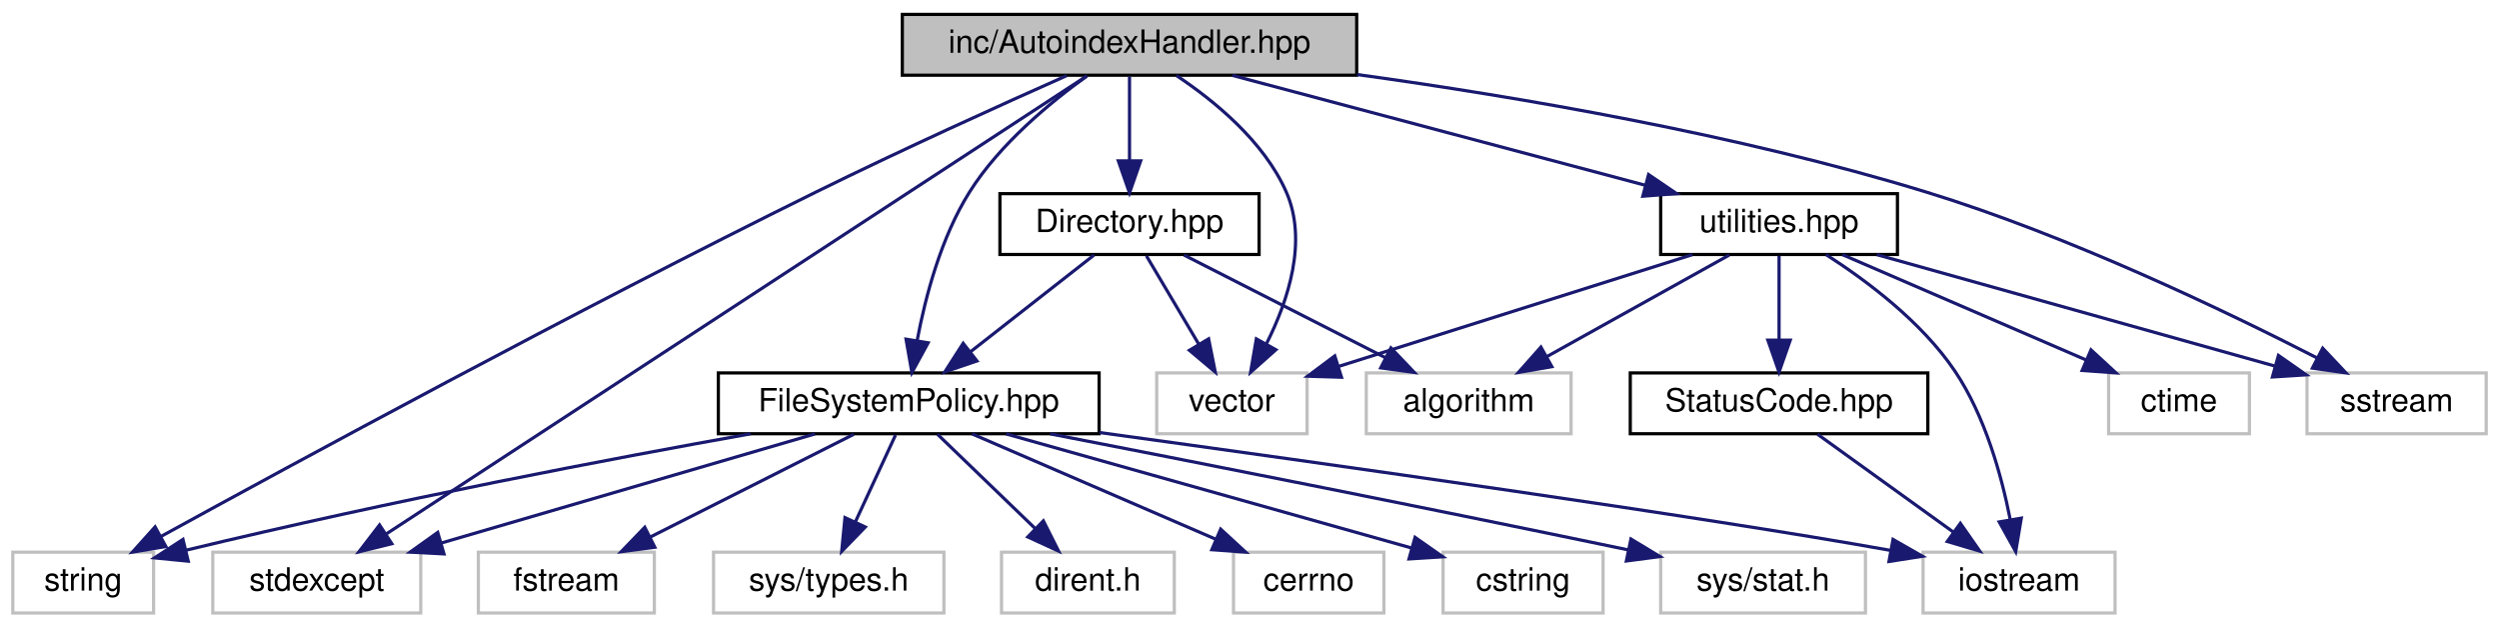
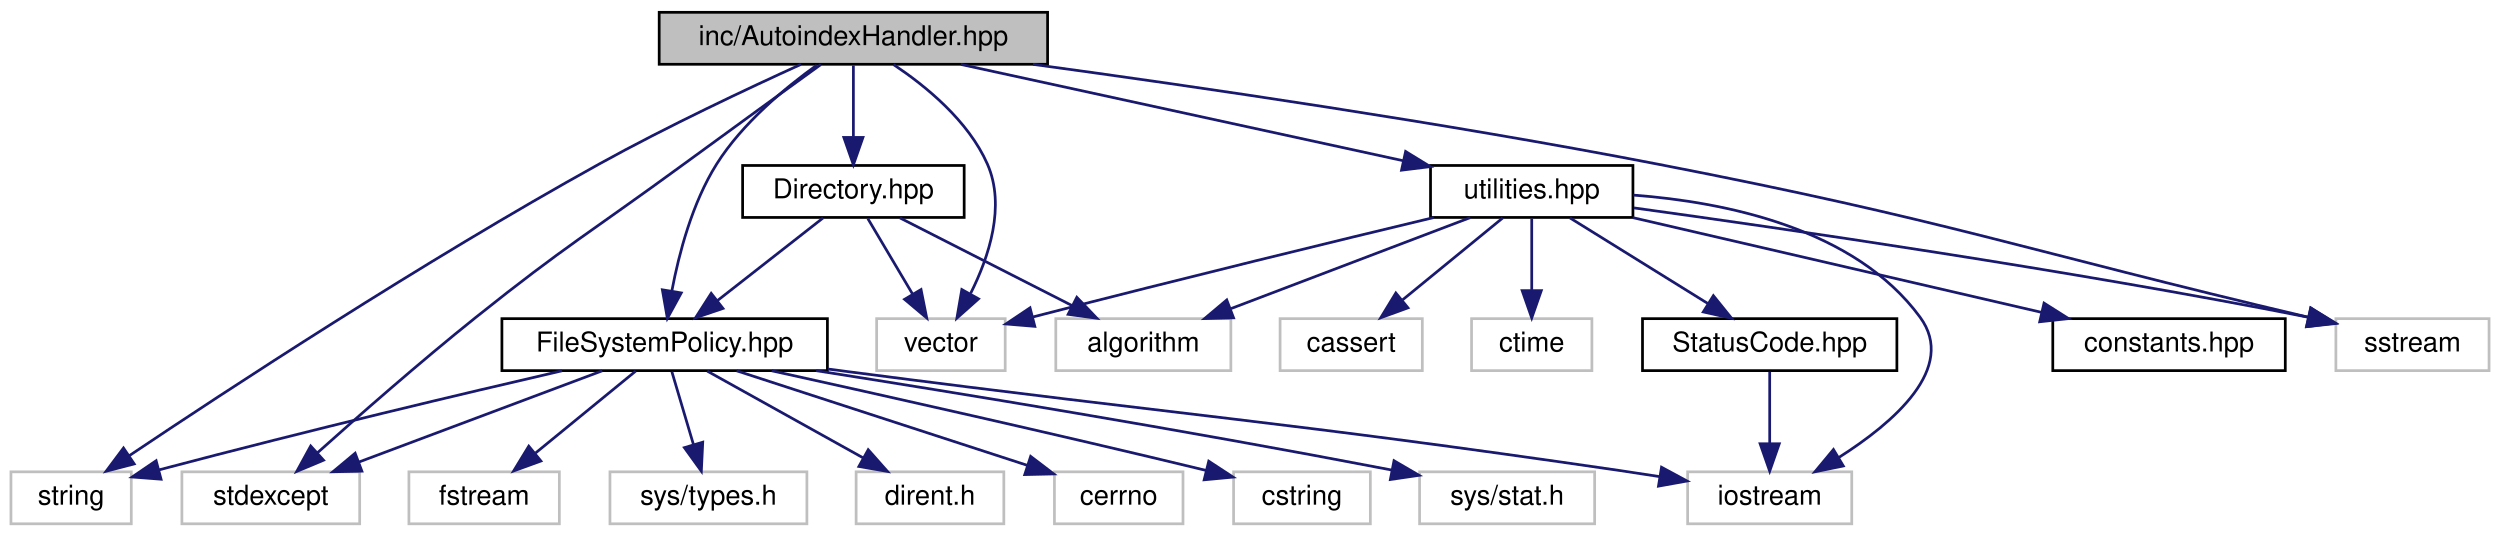
- <svg xmlns="http://www.w3.org/2000/svg" xmlns:xlink="http://www.w3.org/1999/xlink" width="781pt" height="196pt" viewBox="0.00 0.00 781.00 196.00">
+ <svg xmlns="http://www.w3.org/2000/svg" xmlns:xlink="http://www.w3.org/1999/xlink" width="914pt" height="196pt" viewBox="0.00 0.00 914.00 196.00">
  <g id="graph0" class="graph" transform="scale(1 1) rotate(0) translate(4 192)">
    <g id="node1" class="node">
      <g id="a_node1">
        <a xlink:title=" ">
-           <polygon fill="#bfbfbf" stroke="black" points="278,-168.5 278,-187.5 420,-187.5 420,-168.5 278,-168.5" />
-           <text text-anchor="middle" x="349" y="-175.5" font-family="Helvetica,sans-Serif" font-size="10.00">inc/AutoindexHandler.hpp</text>
+           <polygon fill="#bfbfbf" stroke="black" points="237,-168.5 237,-187.5 379,-187.5 379,-168.5 237,-168.5" />
+           <text text-anchor="middle" x="308" y="-175.5" font-family="Helvetica,sans-Serif" font-size="10.00">inc/AutoindexHandler.hpp</text>
        </a>
      </g>
    </g>
    <g id="node2" class="node">
      <g id="a_node2">
        <a xlink:href="_file_system_policy_8hpp.html" target="_top" xlink:title=" ">
-           <polygon fill="none" stroke="black" points="220.5,-56.5 220.5,-75.5 339.5,-75.5 339.5,-56.5 220.5,-56.5" />
-           <text text-anchor="middle" x="280" y="-63.5" font-family="Helvetica,sans-Serif" font-size="10.00">FileSystemPolicy.hpp</text>
+           <polygon fill="none" stroke="black" points="179.5,-56.5 179.5,-75.5 298.5,-75.5 298.5,-56.5 179.5,-56.5" />
+           <text text-anchor="middle" x="239" y="-63.5" font-family="Helvetica,sans-Serif" font-size="10.00">FileSystemPolicy.hpp</text>
        </a>
      </g>
    </g>
    <g id="edge1" class="edge">
-       <path fill="none" stroke="midnightblue" d="M335.63,-168.19C324.3,-160.08 308.45,-147.03 299,-132 290.1,-117.85 285.23,-99.36 282.65,-85.73" />
-       <polygon fill="midnightblue" stroke="midnightblue" points="286.07,-84.91 280.99,-75.61 279.16,-86.05 286.07,-84.91" />
+       <path fill="none" stroke="midnightblue" d="M294.63,-168.19C283.3,-160.08 267.45,-147.03 258,-132 249.1,-117.85 244.23,-99.36 241.65,-85.73" />
+       <polygon fill="midnightblue" stroke="midnightblue" points="245.07,-84.91 239.99,-75.61 238.16,-86.05 245.07,-84.91" />
    </g>
    <g id="node3" class="node">
      <g id="a_node3">
        <a xlink:title=" ">
          <polygon fill="none" stroke="#bfbfbf" points="0,-0.5 0,-19.5 44,-19.5 44,-0.5 0,-0.5" />
          <text text-anchor="middle" x="22" y="-7.5" font-family="Helvetica,sans-Serif" font-size="10.00">string</text>
        </a>
      </g>
    </g>
-     <g id="edge23" class="edge">
-       <path fill="none" stroke="midnightblue" d="M329.33,-168.35C309.43,-159.52 277.86,-145.25 251,-132 175.43,-94.72 87.78,-47.18 46.24,-24.38" />
-       <polygon fill="midnightblue" stroke="midnightblue" points="47.84,-21.27 37.4,-19.52 44.47,-27.4 47.84,-21.27" />
+     <g id="edge25" class="edge">
+       <path fill="none" stroke="midnightblue" d="M288.81,-168.46C269.79,-159.82 239.95,-145.81 215,-132 150.83,-96.5 78.36,-48.94 43.28,-25.42" />
+       <polygon fill="midnightblue" stroke="midnightblue" points="45.06,-22.4 34.81,-19.72 41.15,-28.21 45.06,-22.4" />
    </g>
    <g id="node8" class="node">
      <g id="a_node8">
        <a xlink:title=" ">
          <polygon fill="none" stroke="#bfbfbf" points="62.5,-0.5 62.5,-19.5 127.5,-19.5 127.5,-0.5 62.5,-0.5" />
          <text text-anchor="middle" x="95" y="-7.5" font-family="Helvetica,sans-Serif" font-size="10.00">stdexcept</text>
        </a>
      </g>
    </g>
-     <g id="edge26" class="edge">
-       <path fill="none" stroke="midnightblue" d="M335.7,-168.31C294.38,-141.3 167.94,-58.67 116.8,-25.25" />
-       <polygon fill="midnightblue" stroke="midnightblue" points="118.45,-22.15 108.17,-19.61 114.62,-28.01 118.45,-22.15" />
+     <g id="edge28" class="edge">
+       <path fill="none" stroke="midnightblue" d="M296.1,-168.4C283.6,-159.36 263.39,-144.72 246,-132 212.13,-107.23 202.77,-102.2 170,-76 149.56,-59.66 126.98,-39.83 111.99,-26.4" />
+       <polygon fill="midnightblue" stroke="midnightblue" points="114.28,-23.75 104.5,-19.66 109.59,-28.95 114.28,-23.75" />
    </g>
    <g id="node12" class="node">
      <g id="a_node12">
        <a xlink:href="_directory_8hpp.html" target="_top" xlink:title=" ">
-           <polygon fill="none" stroke="black" points="308.5,-112.5 308.5,-131.5 389.5,-131.5 389.5,-112.5 308.5,-112.5" />
-           <text text-anchor="middle" x="349" y="-119.5" font-family="Helvetica,sans-Serif" font-size="10.00">Directory.hpp</text>
+           <polygon fill="none" stroke="black" points="267.5,-112.5 267.5,-131.5 348.5,-131.5 348.5,-112.5 267.5,-112.5" />
+           <text text-anchor="middle" x="308" y="-119.5" font-family="Helvetica,sans-Serif" font-size="10.00">Directory.hpp</text>
        </a>
      </g>
    </g>
    <g id="edge11" class="edge">
-       <path fill="none" stroke="midnightblue" d="M349,-168.08C349,-161.01 349,-150.86 349,-141.99" />
-       <polygon fill="midnightblue" stroke="midnightblue" points="352.5,-141.75 349,-131.75 345.5,-141.75 352.5,-141.75" />
+       <path fill="none" stroke="midnightblue" d="M308,-168.08C308,-161.01 308,-150.86 308,-141.99" />
+       <polygon fill="midnightblue" stroke="midnightblue" points="311.5,-141.75 308,-131.75 304.5,-141.75 311.5,-141.75" />
    </g>
    <g id="node13" class="node">
      <g id="a_node13">
        <a xlink:title=" ">
-           <polygon fill="none" stroke="#bfbfbf" points="357.5,-56.5 357.5,-75.5 404.5,-75.5 404.5,-56.5 357.5,-56.5" />
-           <text text-anchor="middle" x="381" y="-63.5" font-family="Helvetica,sans-Serif" font-size="10.00">vector</text>
-         </a>
-       </g>
-     </g>
-     <g id="edge24" class="edge">
-       <path fill="none" stroke="midnightblue" d="M363.66,-168.4C375.41,-160.58 391.03,-147.86 398,-132 404.73,-116.68 398.58,-98.12 391.87,-84.76" />
-       <polygon fill="midnightblue" stroke="midnightblue" points="394.75,-82.74 386.84,-75.7 388.64,-86.14 394.75,-82.74" />
+           <polygon fill="none" stroke="#bfbfbf" points="316.5,-56.5 316.5,-75.5 363.5,-75.5 363.5,-56.5 316.5,-56.5" />
+           <text text-anchor="middle" x="340" y="-63.5" font-family="Helvetica,sans-Serif" font-size="10.00">vector</text>
+         </a>
+       </g>
+     </g>
+     <g id="edge26" class="edge">
+       <path fill="none" stroke="midnightblue" d="M322.66,-168.4C334.41,-160.58 350.03,-147.86 357,-132 363.73,-116.68 357.58,-98.12 350.87,-84.76" />
+       <polygon fill="midnightblue" stroke="midnightblue" points="353.75,-82.74 345.84,-75.7 347.64,-86.14 353.75,-82.74" />
    </g>
    <g id="node15" class="node">
      <g id="a_node15">
        <a xlink:href="utilities_8hpp.html" target="_top" xlink:title=" ">
-           <polygon fill="none" stroke="black" points="515,-112.5 515,-131.5 589,-131.5 589,-112.5 515,-112.5" />
-           <text text-anchor="middle" x="552" y="-119.5" font-family="Helvetica,sans-Serif" font-size="10.00">utilities.hpp</text>
+           <polygon fill="none" stroke="black" points="519,-112.5 519,-131.5 593,-131.5 593,-112.5 519,-112.5" />
+           <text text-anchor="middle" x="556" y="-119.5" font-family="Helvetica,sans-Serif" font-size="10.00">utilities.hpp</text>
        </a>
      </g>
    </g>
    <g id="edge15" class="edge">
-       <path fill="none" stroke="midnightblue" d="M381.17,-168.44C416.06,-159.16 471.89,-144.31 510.17,-134.13" />
-       <polygon fill="midnightblue" stroke="midnightblue" points="511.22,-137.47 519.98,-131.52 509.42,-130.7 511.22,-137.47" />
-     </g>
-     <g id="node18" class="node">
-       <g id="a_node18">
-         <a xlink:title=" ">
-           <polygon fill="none" stroke="#bfbfbf" points="717,-56.5 717,-75.5 773,-75.5 773,-56.5 717,-56.5" />
-           <text text-anchor="middle" x="745" y="-63.5" font-family="Helvetica,sans-Serif" font-size="10.00">sstream</text>
-         </a>
-       </g>
-     </g>
-     <g id="edge25" class="edge">
-       <path fill="none" stroke="midnightblue" d="M420.1,-168.72C470.49,-161.76 539.31,-150 598,-132 642.58,-118.33 691.6,-94.81 720.26,-80.12" />
-       <polygon fill="midnightblue" stroke="midnightblue" points="721.9,-83.22 729.17,-75.51 718.68,-77 721.9,-83.22" />
+       <path fill="none" stroke="midnightblue" d="M347.3,-168.44C391.2,-158.88 462.23,-143.42 509.02,-133.23" />
+       <polygon fill="midnightblue" stroke="midnightblue" points="509.89,-136.62 518.91,-131.08 508.4,-129.78 509.89,-136.62" />
+     </g>
+     <g id="node20" class="node">
+       <g id="a_node20">
+         <a xlink:title=" ">
+           <polygon fill="none" stroke="#bfbfbf" points="850,-56.5 850,-75.5 906,-75.5 906,-56.5 850,-56.5" />
+           <text text-anchor="middle" x="878" y="-63.5" font-family="Helvetica,sans-Serif" font-size="10.00">sstream</text>
+         </a>
+       </g>
+     </g>
+     <g id="edge27" class="edge">
+       <path fill="none" stroke="midnightblue" d="M373.65,-168.47C433.4,-160.34 523.93,-147.13 602,-132 708.68,-111.32 734.24,-100.97 840,-76 840.1,-75.98 840.2,-75.95 840.3,-75.93" />
+       <polygon fill="midnightblue" stroke="midnightblue" points="840.85,-79.4 849.78,-73.69 839.24,-72.58 840.85,-79.4" />
    </g>
    <g id="edge2" class="edge">
-       <path fill="none" stroke="midnightblue" d="M230.58,-56.48C186.57,-48.61 120.27,-36.04 54.06,-20.1" />
-       <polygon fill="midnightblue" stroke="midnightblue" points="54.83,-16.69 44.29,-17.72 53.18,-23.49 54.83,-16.69" />
+       <path fill="none" stroke="midnightblue" d="M201.47,-56.44C165.87,-48.21 110.66,-35.15 54.14,-20.22" />
+       <polygon fill="midnightblue" stroke="midnightblue" points="54.88,-16.8 44.32,-17.61 53.08,-23.56 54.88,-16.8" />
    </g>
    <g id="node4" class="node">
      <g id="a_node4">
        <a xlink:title=" ">
          <polygon fill="none" stroke="#bfbfbf" points="381.5,-0.5 381.5,-19.5 428.5,-19.5 428.5,-0.5 381.5,-0.5" />
          <text text-anchor="middle" x="405" y="-7.5" font-family="Helvetica,sans-Serif" font-size="10.00">cerrno</text>
        </a>
      </g>
    </g>
    <g id="edge3" class="edge">
-       <path fill="none" stroke="midnightblue" d="M299.81,-56.44C320.29,-47.6 352.48,-33.69 375.86,-23.59" />
-       <polygon fill="midnightblue" stroke="midnightblue" points="377.49,-26.7 385.29,-19.52 374.72,-20.27 377.49,-26.7" />
+       <path fill="none" stroke="midnightblue" d="M265.3,-56.44C294.09,-47.08 340.32,-32.04 371.64,-21.85" />
+       <polygon fill="midnightblue" stroke="midnightblue" points="372.81,-25.15 381.24,-18.73 370.65,-18.49 372.81,-25.15" />
    </g>
    <g id="node5" class="node">
      <g id="a_node5">
        <a xlink:title=" ">
          <polygon fill="none" stroke="#bfbfbf" points="447,-0.5 447,-19.5 497,-19.5 497,-0.5 447,-0.5" />
          <text text-anchor="middle" x="472" y="-7.5" font-family="Helvetica,sans-Serif" font-size="10.00">cstring</text>
        </a>
      </g>
    </g>
    <g id="edge4" class="edge">
-       <path fill="none" stroke="midnightblue" d="M310.42,-56.44C344.93,-46.74 401.08,-30.95 437.28,-20.77" />
-       <polygon fill="midnightblue" stroke="midnightblue" points="438.24,-24.13 446.92,-18.05 436.35,-17.39 438.24,-24.13" />
+       <path fill="none" stroke="midnightblue" d="M278.15,-56.44C318.14,-47.62 382.01,-33.32 437,-20 437.1,-19.98 437.2,-19.95 437.3,-19.93" />
+       <polygon fill="midnightblue" stroke="midnightblue" points="437.92,-23.38 446.79,-17.57 436.24,-16.58 437.92,-23.38" />
    </g>
    <g id="node6" class="node">
      <g id="a_node6">
        <a xlink:title=" ">
          <polygon fill="none" stroke="#bfbfbf" points="515,-0.5 515,-19.5 579,-19.5 579,-0.5 515,-0.5" />
          <text text-anchor="middle" x="547" y="-7.5" font-family="Helvetica,sans-Serif" font-size="10.00">sys/stat.h</text>
        </a>
      </g>
    </g>
    <g id="edge5" class="edge">
-       <path fill="none" stroke="midnightblue" d="M324.22,-56.46C367.68,-48.01 436.16,-34.53 504.68,-20.25" />
-       <polygon fill="midnightblue" stroke="midnightblue" points="505.71,-23.61 514.78,-18.13 504.28,-16.75 505.71,-23.61" />
+       <path fill="none" stroke="midnightblue" d="M294.37,-56.48C346.25,-48.32 426.2,-35.26 504.73,-20.17" />
+       <polygon fill="midnightblue" stroke="midnightblue" points="505.65,-23.56 514.8,-18.22 504.32,-16.69 505.65,-23.56" />
    </g>
    <g id="node7" class="node">
      <g id="a_node7">
        <a xlink:title=" ">
          <polygon fill="none" stroke="#bfbfbf" points="145.5,-0.5 145.5,-19.5 200.5,-19.5 200.5,-0.5 145.5,-0.5" />
          <text text-anchor="middle" x="173" y="-7.5" font-family="Helvetica,sans-Serif" font-size="10.00">fstream</text>
        </a>
      </g>
    </g>
    <g id="edge6" class="edge">
-       <path fill="none" stroke="midnightblue" d="M262.81,-56.32C245.65,-47.66 219.05,-34.24 199.25,-24.25" />
-       <polygon fill="midnightblue" stroke="midnightblue" points="200.65,-21.04 190.15,-19.65 197.5,-27.28 200.65,-21.04" />
+       <path fill="none" stroke="midnightblue" d="M228.4,-56.32C218.54,-48.26 203.65,-36.08 191.78,-26.37" />
+       <polygon fill="midnightblue" stroke="midnightblue" points="193.75,-23.46 183.8,-19.83 189.32,-28.88 193.75,-23.46" />
    </g>
    <g id="edge7" class="edge">
-       <path fill="none" stroke="midnightblue" d="M250.69,-56.44C219.16,-47.24 168.87,-32.56 134.01,-22.39" />
-       <polygon fill="midnightblue" stroke="midnightblue" points="134.76,-18.96 124.18,-19.52 132.8,-25.68 134.76,-18.96" />
+       <path fill="none" stroke="midnightblue" d="M216.18,-56.44C192.17,-47.44 154.17,-33.19 127.13,-23.05" />
+       <polygon fill="midnightblue" stroke="midnightblue" points="128.3,-19.75 117.71,-19.52 125.84,-26.3 128.3,-19.75" />
    </g>
    <g id="node9" class="node">
      <g id="a_node9">
        <a xlink:title=" ">
-           <polygon fill="none" stroke="#bfbfbf" points="597,-0.5 597,-19.5 657,-19.5 657,-0.5 597,-0.5" />
-           <text text-anchor="middle" x="627" y="-7.5" font-family="Helvetica,sans-Serif" font-size="10.00">iostream</text>
+           <polygon fill="none" stroke="#bfbfbf" points="613,-0.5 613,-19.5 673,-19.5 673,-0.5 613,-0.5" />
+           <text text-anchor="middle" x="643" y="-7.5" font-family="Helvetica,sans-Serif" font-size="10.00">iostream</text>
        </a>
      </g>
    </g>
    <g id="edge8" class="edge">
-       <path fill="none" stroke="midnightblue" d="M339.68,-56.87C411.1,-47.05 527.52,-30.7 586.78,-20.07" />
-       <polygon fill="midnightblue" stroke="midnightblue" points="587.62,-23.48 596.82,-18.22 586.35,-16.59 587.62,-23.48" />
+       <path fill="none" stroke="midnightblue" d="M298.7,-57.08C301.51,-56.72 304.28,-56.35 307,-56 431.86,-39.74 463.41,-38.17 588,-20 592.78,-19.3 597.78,-18.54 602.74,-17.75" />
+       <polygon fill="midnightblue" stroke="midnightblue" points="603.45,-21.18 612.77,-16.14 602.34,-14.27 603.45,-21.18" />
    </g>
    <g id="node10" class="node">
      <g id="a_node10">
        <a xlink:title=" ">
          <polygon fill="none" stroke="#bfbfbf" points="219,-0.5 219,-19.5 291,-19.5 291,-0.5 219,-0.5" />
          <text text-anchor="middle" x="255" y="-7.5" font-family="Helvetica,sans-Serif" font-size="10.00">sys/types.h</text>
        </a>
      </g>
    </g>
    <g id="edge9" class="edge">
-       <path fill="none" stroke="midnightblue" d="M275.87,-56.08C272.49,-48.77 267.58,-38.18 263.38,-29.1" />
-       <polygon fill="midnightblue" stroke="midnightblue" points="266.43,-27.36 259.05,-19.75 260.08,-30.3 266.43,-27.36" />
+       <path fill="none" stroke="midnightblue" d="M241.64,-56.08C243.79,-48.85 246.88,-38.41 249.55,-29.4" />
+       <polygon fill="midnightblue" stroke="midnightblue" points="252.92,-30.33 252.41,-19.75 246.21,-28.34 252.92,-30.33" />
    </g>
    <g id="node11" class="node">
      <g id="a_node11">
        <a xlink:title=" ">
          <polygon fill="none" stroke="#bfbfbf" points="309,-0.5 309,-19.5 363,-19.5 363,-0.5 309,-0.5" />
          <text text-anchor="middle" x="336" y="-7.5" font-family="Helvetica,sans-Serif" font-size="10.00">dirent.h</text>
        </a>
      </g>
    </g>
    <g id="edge10" class="edge">
-       <path fill="none" stroke="midnightblue" d="M289,-56.32C297.19,-48.42 309.51,-36.55 319.47,-26.94" />
-       <polygon fill="midnightblue" stroke="midnightblue" points="322.07,-29.29 326.84,-19.83 317.21,-24.26 322.07,-29.29" />
+       <path fill="none" stroke="midnightblue" d="M254.58,-56.32C270,-47.74 293.81,-34.49 311.71,-24.52" />
+       <polygon fill="midnightblue" stroke="midnightblue" points="313.42,-27.58 320.45,-19.65 310.01,-21.46 313.42,-27.58" />
    </g>
    <g id="edge12" class="edge">
-       <path fill="none" stroke="midnightblue" d="M337.91,-112.32C327.51,-104.18 311.74,-91.84 299.28,-82.09" />
-       <polygon fill="midnightblue" stroke="midnightblue" points="301.32,-79.24 291.29,-75.83 297.01,-84.75 301.32,-79.24" />
+       <path fill="none" stroke="midnightblue" d="M296.91,-112.32C286.51,-104.18 270.74,-91.84 258.28,-82.09" />
+       <polygon fill="midnightblue" stroke="midnightblue" points="260.32,-79.24 250.29,-75.83 256.01,-84.75 260.32,-79.24" />
    </g>
    <g id="edge13" class="edge">
-       <path fill="none" stroke="midnightblue" d="M354.28,-112.08C358.71,-104.61 365.16,-93.72 370.62,-84.52" />
-       <polygon fill="midnightblue" stroke="midnightblue" points="373.73,-86.14 375.81,-75.75 367.71,-82.57 373.73,-86.14" />
+       <path fill="none" stroke="midnightblue" d="M313.28,-112.08C317.71,-104.61 324.16,-93.72 329.62,-84.52" />
+       <polygon fill="midnightblue" stroke="midnightblue" points="332.73,-86.14 334.81,-75.75 326.71,-82.57 332.73,-86.14" />
    </g>
    <g id="node14" class="node">
      <g id="a_node14">
        <a xlink:title=" ">
-           <polygon fill="none" stroke="#bfbfbf" points="423,-56.5 423,-75.5 487,-75.5 487,-56.5 423,-56.5" />
-           <text text-anchor="middle" x="455" y="-63.5" font-family="Helvetica,sans-Serif" font-size="10.00">algorithm</text>
+           <polygon fill="none" stroke="#bfbfbf" points="382,-56.5 382,-75.5 446,-75.5 446,-56.5 382,-56.5" />
+           <text text-anchor="middle" x="414" y="-63.5" font-family="Helvetica,sans-Serif" font-size="10.00">algorithm</text>
        </a>
      </g>
    </g>
    <g id="edge14" class="edge">
-       <path fill="none" stroke="midnightblue" d="M366.03,-112.32C383.03,-103.66 409.38,-90.24 428.99,-80.25" />
-       <polygon fill="midnightblue" stroke="midnightblue" points="430.69,-83.31 438.01,-75.65 427.51,-77.08 430.69,-83.31" />
-     </g>
-     <g id="edge20" class="edge">
-       <path fill="none" stroke="midnightblue" d="M566.68,-112.46C579.11,-104.51 596.54,-91.56 607,-76 616.36,-62.07 621.5,-43.56 624.21,-29.86" />
-       <polygon fill="midnightblue" stroke="midnightblue" points="627.71,-30.13 625.96,-19.68 620.81,-28.95 627.71,-30.13" />
+       <path fill="none" stroke="midnightblue" d="M325.03,-112.32C342.03,-103.66 368.38,-90.24 387.99,-80.25" />
+       <polygon fill="midnightblue" stroke="midnightblue" points="389.69,-83.31 397.01,-75.65 386.51,-77.08 389.69,-83.31" />
    </g>
    <g id="edge22" class="edge">
-       <path fill="none" stroke="midnightblue" d="M524.9,-112.44C494.99,-103 446.81,-87.78 414.54,-77.59" />
-       <polygon fill="midnightblue" stroke="midnightblue" points="415.25,-74.15 404.66,-74.47 413.15,-80.82 415.25,-74.15" />
-     </g>
-     <g id="edge18" class="edge">
-       <path fill="none" stroke="midnightblue" d="M536.42,-112.32C521,-103.74 497.19,-90.49 479.29,-80.52" />
-       <polygon fill="midnightblue" stroke="midnightblue" points="480.99,-77.46 470.55,-75.65 477.58,-83.58 480.99,-77.46" />
+       <path fill="none" stroke="midnightblue" d="M593.17,-120.67C626.65,-118.14 674.17,-108.55 698,-76 711.54,-57.51 688.5,-37.57 668.23,-24.72" />
+       <polygon fill="midnightblue" stroke="midnightblue" points="669.91,-21.65 659.54,-19.51 666.31,-27.66 669.91,-21.65" />
+     </g>
+     <g id="edge24" class="edge">
+       <path fill="none" stroke="midnightblue" d="M520.17,-112.47C485.24,-104.09 430.4,-90.78 373.64,-76.12" />
+       <polygon fill="midnightblue" stroke="midnightblue" points="374.33,-72.68 363.77,-73.56 372.58,-79.46 374.33,-72.68" />
+     </g>
+     <g id="edge19" class="edge">
+       <path fill="none" stroke="midnightblue" d="M533.5,-112.44C509.92,-103.48 472.68,-89.31 446.04,-79.18" />
+       <polygon fill="midnightblue" stroke="midnightblue" points="446.99,-75.8 436.4,-75.52 444.5,-82.34 446.99,-75.8" />
    </g>
    <g id="node16" class="node">
      <g id="a_node16">
        <a xlink:href="_status_code_8hpp.html" target="_top" xlink:title=" ">
-           <polygon fill="none" stroke="black" points="505.5,-56.5 505.5,-75.5 598.5,-75.5 598.5,-56.5 505.5,-56.5" />
-           <text text-anchor="middle" x="552" y="-63.5" font-family="Helvetica,sans-Serif" font-size="10.00">StatusCode.hpp</text>
+           <polygon fill="none" stroke="black" points="596.5,-56.5 596.5,-75.5 689.5,-75.5 689.5,-56.5 596.5,-56.5" />
+           <text text-anchor="middle" x="643" y="-63.5" font-family="Helvetica,sans-Serif" font-size="10.00">StatusCode.hpp</text>
        </a>
      </g>
    </g>
    <g id="edge16" class="edge">
-       <path fill="none" stroke="midnightblue" d="M552,-112.08C552,-105.01 552,-94.86 552,-85.99" />
-       <polygon fill="midnightblue" stroke="midnightblue" points="555.5,-85.75 552,-75.75 548.5,-85.75 555.5,-85.75" />
+       <path fill="none" stroke="midnightblue" d="M569.98,-112.32C583.55,-103.9 604.38,-90.97 620.32,-81.07" />
+       <polygon fill="midnightblue" stroke="midnightblue" points="622.41,-83.9 629.06,-75.65 618.71,-77.95 622.41,-83.9" />
    </g>
    <g id="node17" class="node">
      <g id="a_node17">
-         <a xlink:title=" ">
-           <polygon fill="none" stroke="#bfbfbf" points="655,-56.5 655,-75.5 699,-75.5 699,-56.5 655,-56.5" />
-           <text text-anchor="middle" x="677" y="-63.5" font-family="Helvetica,sans-Serif" font-size="10.00">ctime</text>
-         </a>
-       </g>
-     </g>
-     <g id="edge19" class="edge">
-       <path fill="none" stroke="midnightblue" d="M571.81,-112.44C592.29,-103.6 624.48,-89.69 647.86,-79.59" />
-       <polygon fill="midnightblue" stroke="midnightblue" points="649.49,-82.7 657.29,-75.52 646.72,-76.27 649.49,-82.7" />
+         <a xlink:href="constants_8hpp.html" target="_top" xlink:title=" ">
+           <polygon fill="none" stroke="black" points="746.5,-56.5 746.5,-75.5 831.5,-75.5 831.5,-56.5 746.5,-56.5" />
+           <text text-anchor="middle" x="789" y="-63.5" font-family="Helvetica,sans-Serif" font-size="10.00">constants.hpp</text>
+         </a>
+       </g>
+     </g>
+     <g id="edge18" class="edge">
+       <path fill="none" stroke="midnightblue" d="M592.92,-112.44C633.4,-103.06 698.42,-87.99 742.38,-77.8" />
+       <polygon fill="midnightblue" stroke="midnightblue" points="743.3,-81.18 752.25,-75.52 741.72,-74.36 743.3,-81.18" />
+     </g>
+     <g id="node18" class="node">
+       <g id="a_node18">
+         <a xlink:title=" ">
+           <polygon fill="none" stroke="#bfbfbf" points="464,-56.5 464,-75.5 516,-75.5 516,-56.5 464,-56.5" />
+           <text text-anchor="middle" x="490" y="-63.5" font-family="Helvetica,sans-Serif" font-size="10.00">cassert</text>
+         </a>
+       </g>
+     </g>
+     <g id="edge20" class="edge">
+       <path fill="none" stroke="midnightblue" d="M545.4,-112.32C535.54,-104.26 520.65,-92.08 508.78,-82.37" />
+       <polygon fill="midnightblue" stroke="midnightblue" points="510.75,-79.46 500.8,-75.83 506.32,-84.88 510.75,-79.46" />
+     </g>
+     <g id="node19" class="node">
+       <g id="a_node19">
+         <a xlink:title=" ">
+           <polygon fill="none" stroke="#bfbfbf" points="534,-56.5 534,-75.5 578,-75.5 578,-56.5 534,-56.5" />
+           <text text-anchor="middle" x="556" y="-63.5" font-family="Helvetica,sans-Serif" font-size="10.00">ctime</text>
+         </a>
+       </g>
    </g>
    <g id="edge21" class="edge">
-       <path fill="none" stroke="midnightblue" d="M582.58,-112.44C616.29,-103.01 670.57,-87.83 706.99,-77.63" />
-       <polygon fill="midnightblue" stroke="midnightblue" points="708.07,-80.97 716.76,-74.9 706.19,-74.23 708.07,-80.97" />
+       <path fill="none" stroke="midnightblue" d="M556,-112.08C556,-105.01 556,-94.86 556,-85.99" />
+       <polygon fill="midnightblue" stroke="midnightblue" points="559.5,-85.75 556,-75.75 552.5,-85.75 559.5,-85.75" />
+     </g>
+     <g id="edge23" class="edge">
+       <path fill="none" stroke="midnightblue" d="M593.37,-115.99C647.83,-108.49 752.09,-93.35 840,-76 840.1,-75.98 840.2,-75.96 840.3,-75.94" />
+       <polygon fill="midnightblue" stroke="midnightblue" points="840.77,-79.42 849.83,-73.92 839.32,-72.57 840.77,-79.42" />
    </g>
    <g id="edge17" class="edge">
-       <path fill="none" stroke="midnightblue" d="M564.05,-56.32C575.46,-48.11 592.83,-35.6 606.43,-25.81" />
-       <polygon fill="midnightblue" stroke="midnightblue" points="608.66,-28.52 614.73,-19.83 604.57,-22.84 608.66,-28.52" />
+       <path fill="none" stroke="midnightblue" d="M643,-56.08C643,-49.01 643,-38.86 643,-29.99" />
+       <polygon fill="midnightblue" stroke="midnightblue" points="646.5,-29.75 643,-19.75 639.5,-29.75 646.5,-29.75" />
    </g>
  </g>
</svg>
